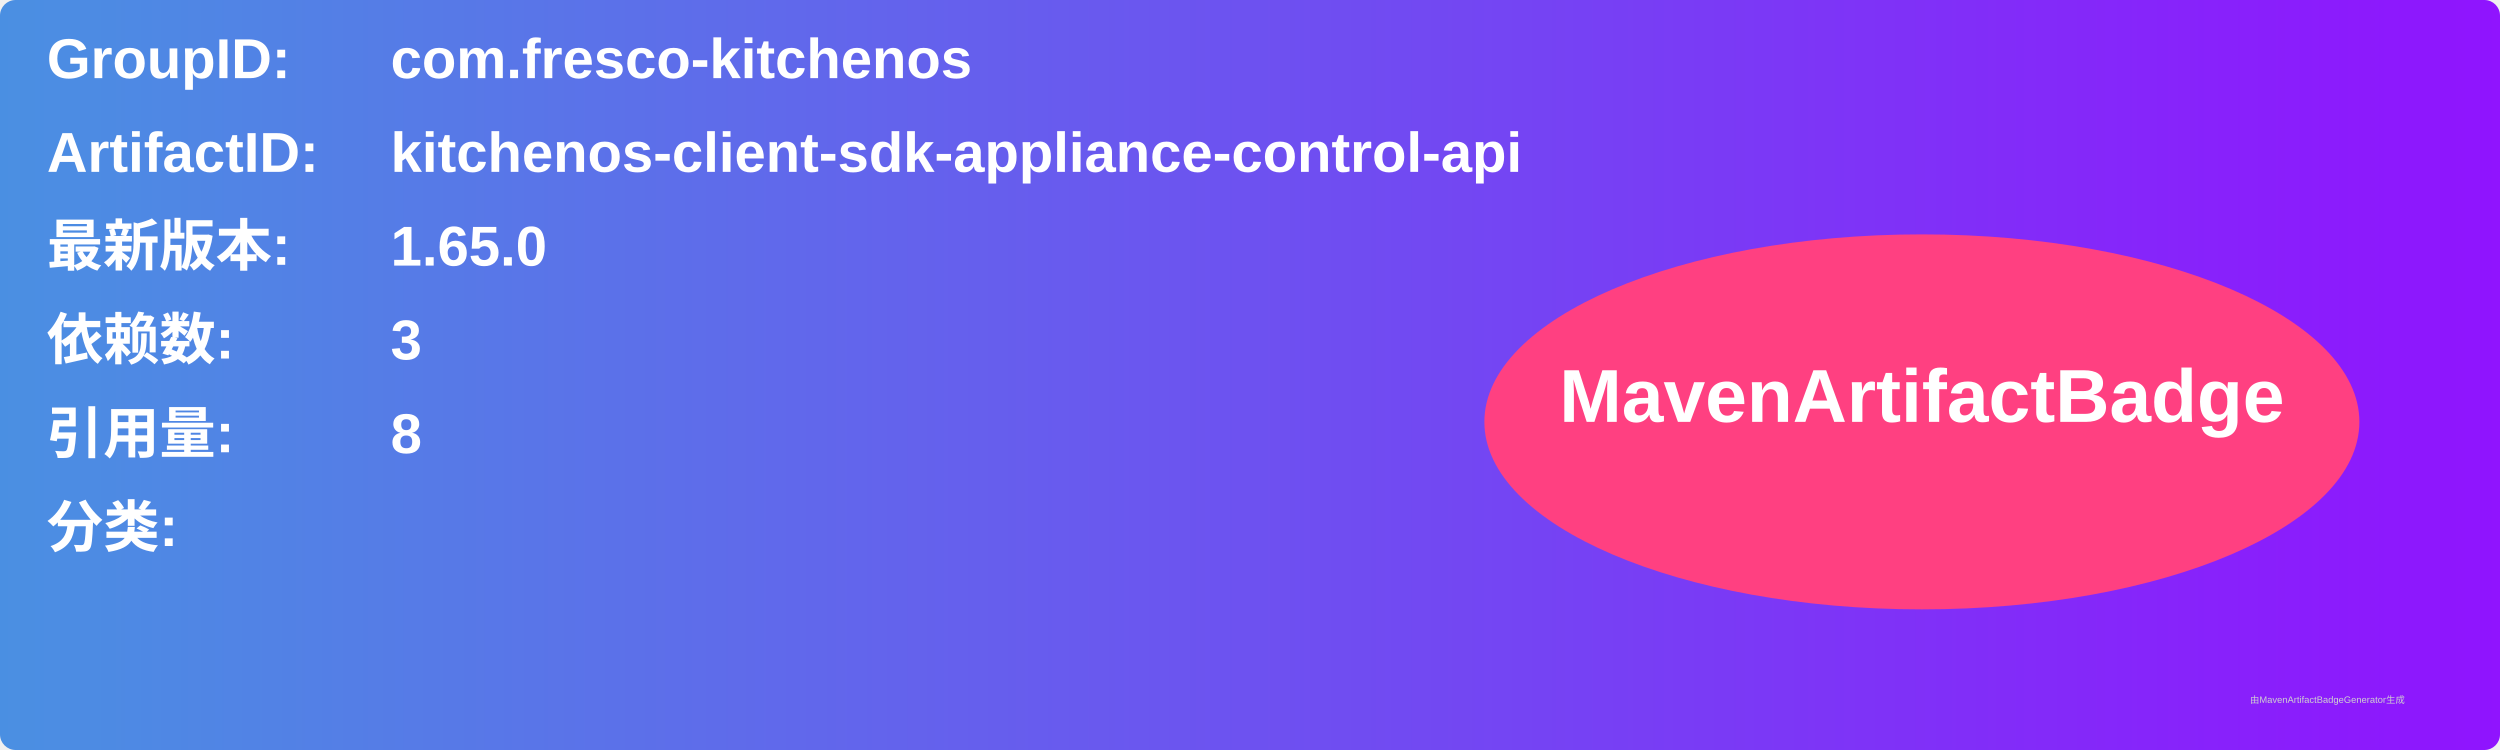
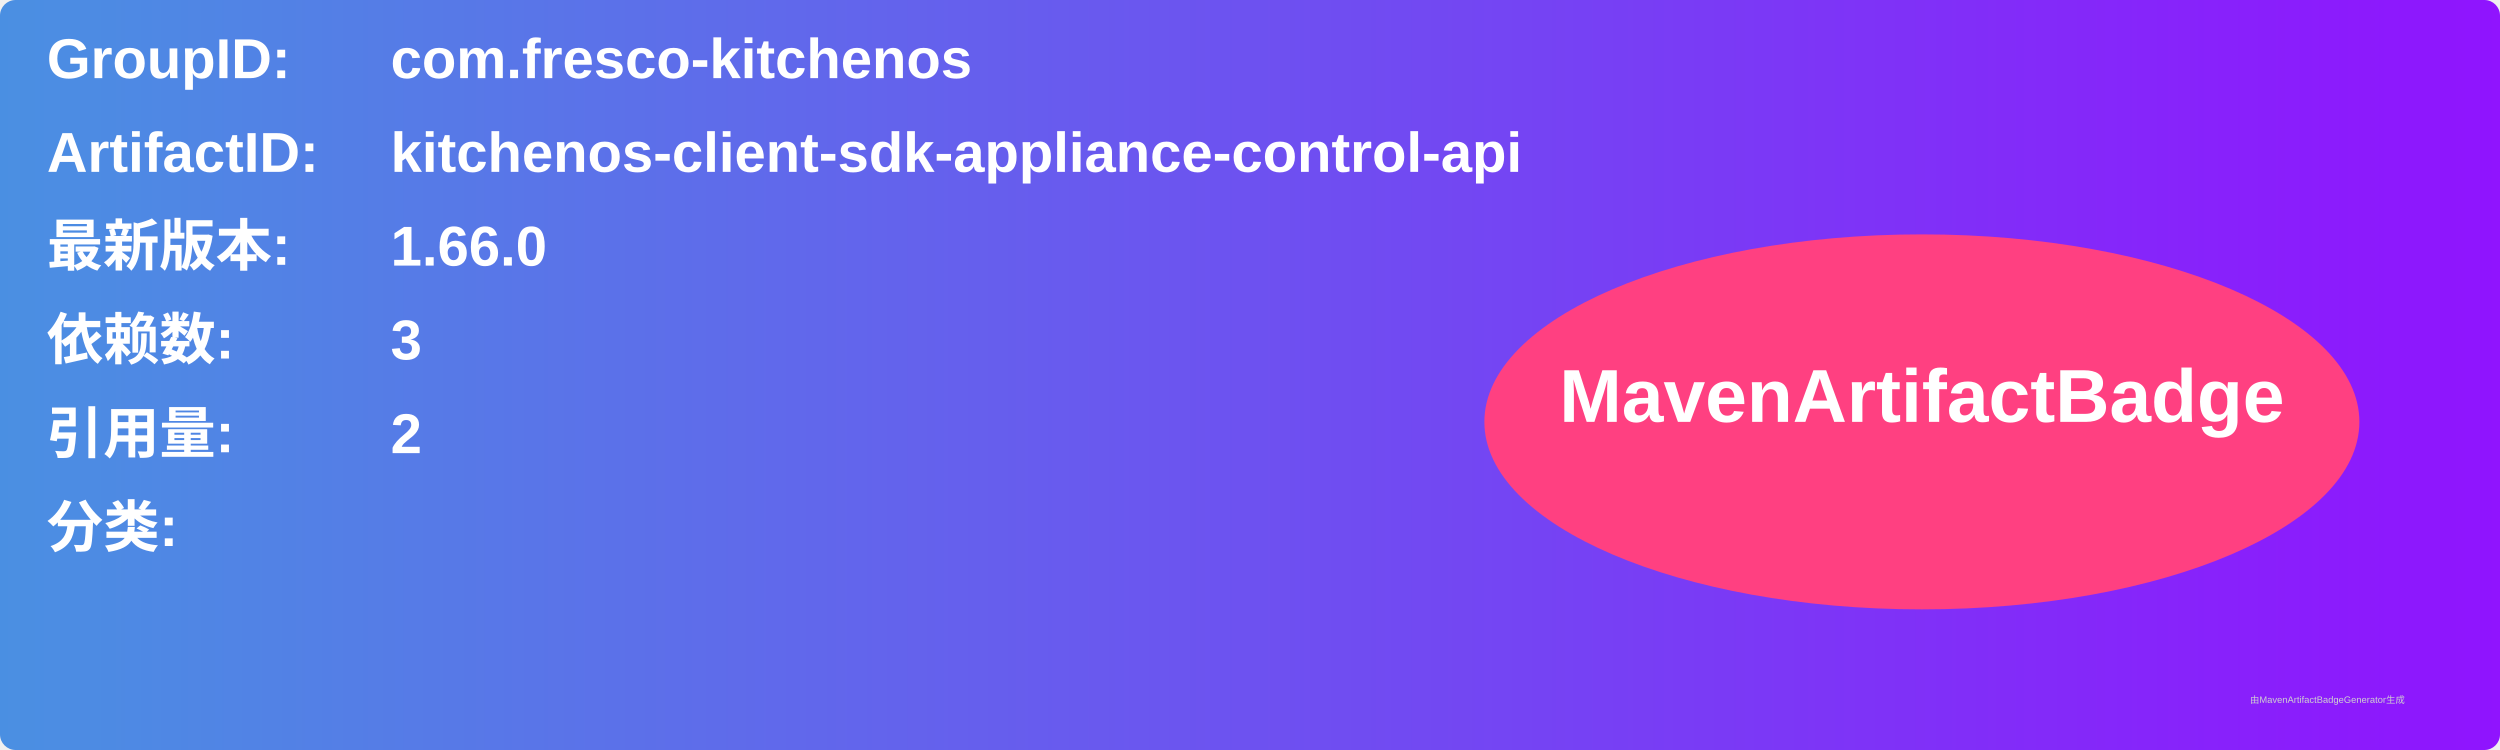
<svg xmlns="http://www.w3.org/2000/svg" width="800" height="240" viewBox="0 0 800 240">
  <linearGradient id="grad" x1="0%" y1="0%" x2="100%" y2="0%">
    <stop offset="0%" stop-color="#4a90e2" />
    <stop offset="100%" stop-color="#9013fe" />
  </linearGradient>
  <rect width="100%" height="100%" rx="5" ry="5" fill="url(#grad)" />
  <g transform="translate(15, 15)">
    <text x="0" y="10" font-family="Arial" font-size="18" fill="white" font-weight="bold" width="260">GroupID:</text>
    <text x="110" y="10" font-family="Arial" font-size="18" fill="white" font-weight="bold" width="460">com.fresco-kitchenos</text>
    <text x="0" y="40" font-family="Arial" font-size="18" fill="white" font-weight="bold" width="260">ArtifactID:</text>
    <text x="110" y="40" font-family="Arial" font-size="18" fill="white" font-weight="bold" width="460">kitchenos-client-sdk-appliance-control-api</text>
    <text x="0" y="70" font-family="Arial" font-size="18" fill="white" font-weight="bold">最新版本:</text>
    <text x="110" y="70" font-family="Arial" font-size="18" fill="white" font-weight="bold">
-       <tspan font-weight="bold">1.65.0</tspan>
+       <tspan font-weight="bold">1.66.0</tspan>
    </text>
    <text x="0" y="100" font-family="Arial" font-size="18" fill="white" font-weight="bold">依赖数: </text>
    <text x="110" y="100" font-family="Arial" font-size="18" fill="white">
      <tspan font-weight="bold">3</tspan>
    </text>
    <text x="0" y="130" font-family="Arial" font-size="18" fill="white" font-weight="bold">引用量: </text>
    <text x="110" y="130" font-family="Arial" font-size="18" fill="white">
-       <tspan font-weight="bold">8</tspan>
+       <tspan font-weight="bold">2</tspan>
    </text>
    <text x="0" y="160" font-family="Arial" font-size="18" fill="white" font-weight="bold">分类:</text>
    <text x="10" y="190" font-family="Arial" font-size="10" fill="white">
      <tspan font-weight="bold" />
    </text>
    <ellipse cx="600" cy="120" rx="140" ry="60" fill="#ff4081" />
    <text x="600" y="120" text-anchor="middle" font-family="Arial" font-size="24" fill="white" font-weight="bold">MavenArtifactBadge</text>
  </g>
  <text x="720" y="225" font-family="Arial" font-size="3" fill="#d0d0d0">由MavenArtifactBadgeGenerator生成</text>
</svg>
